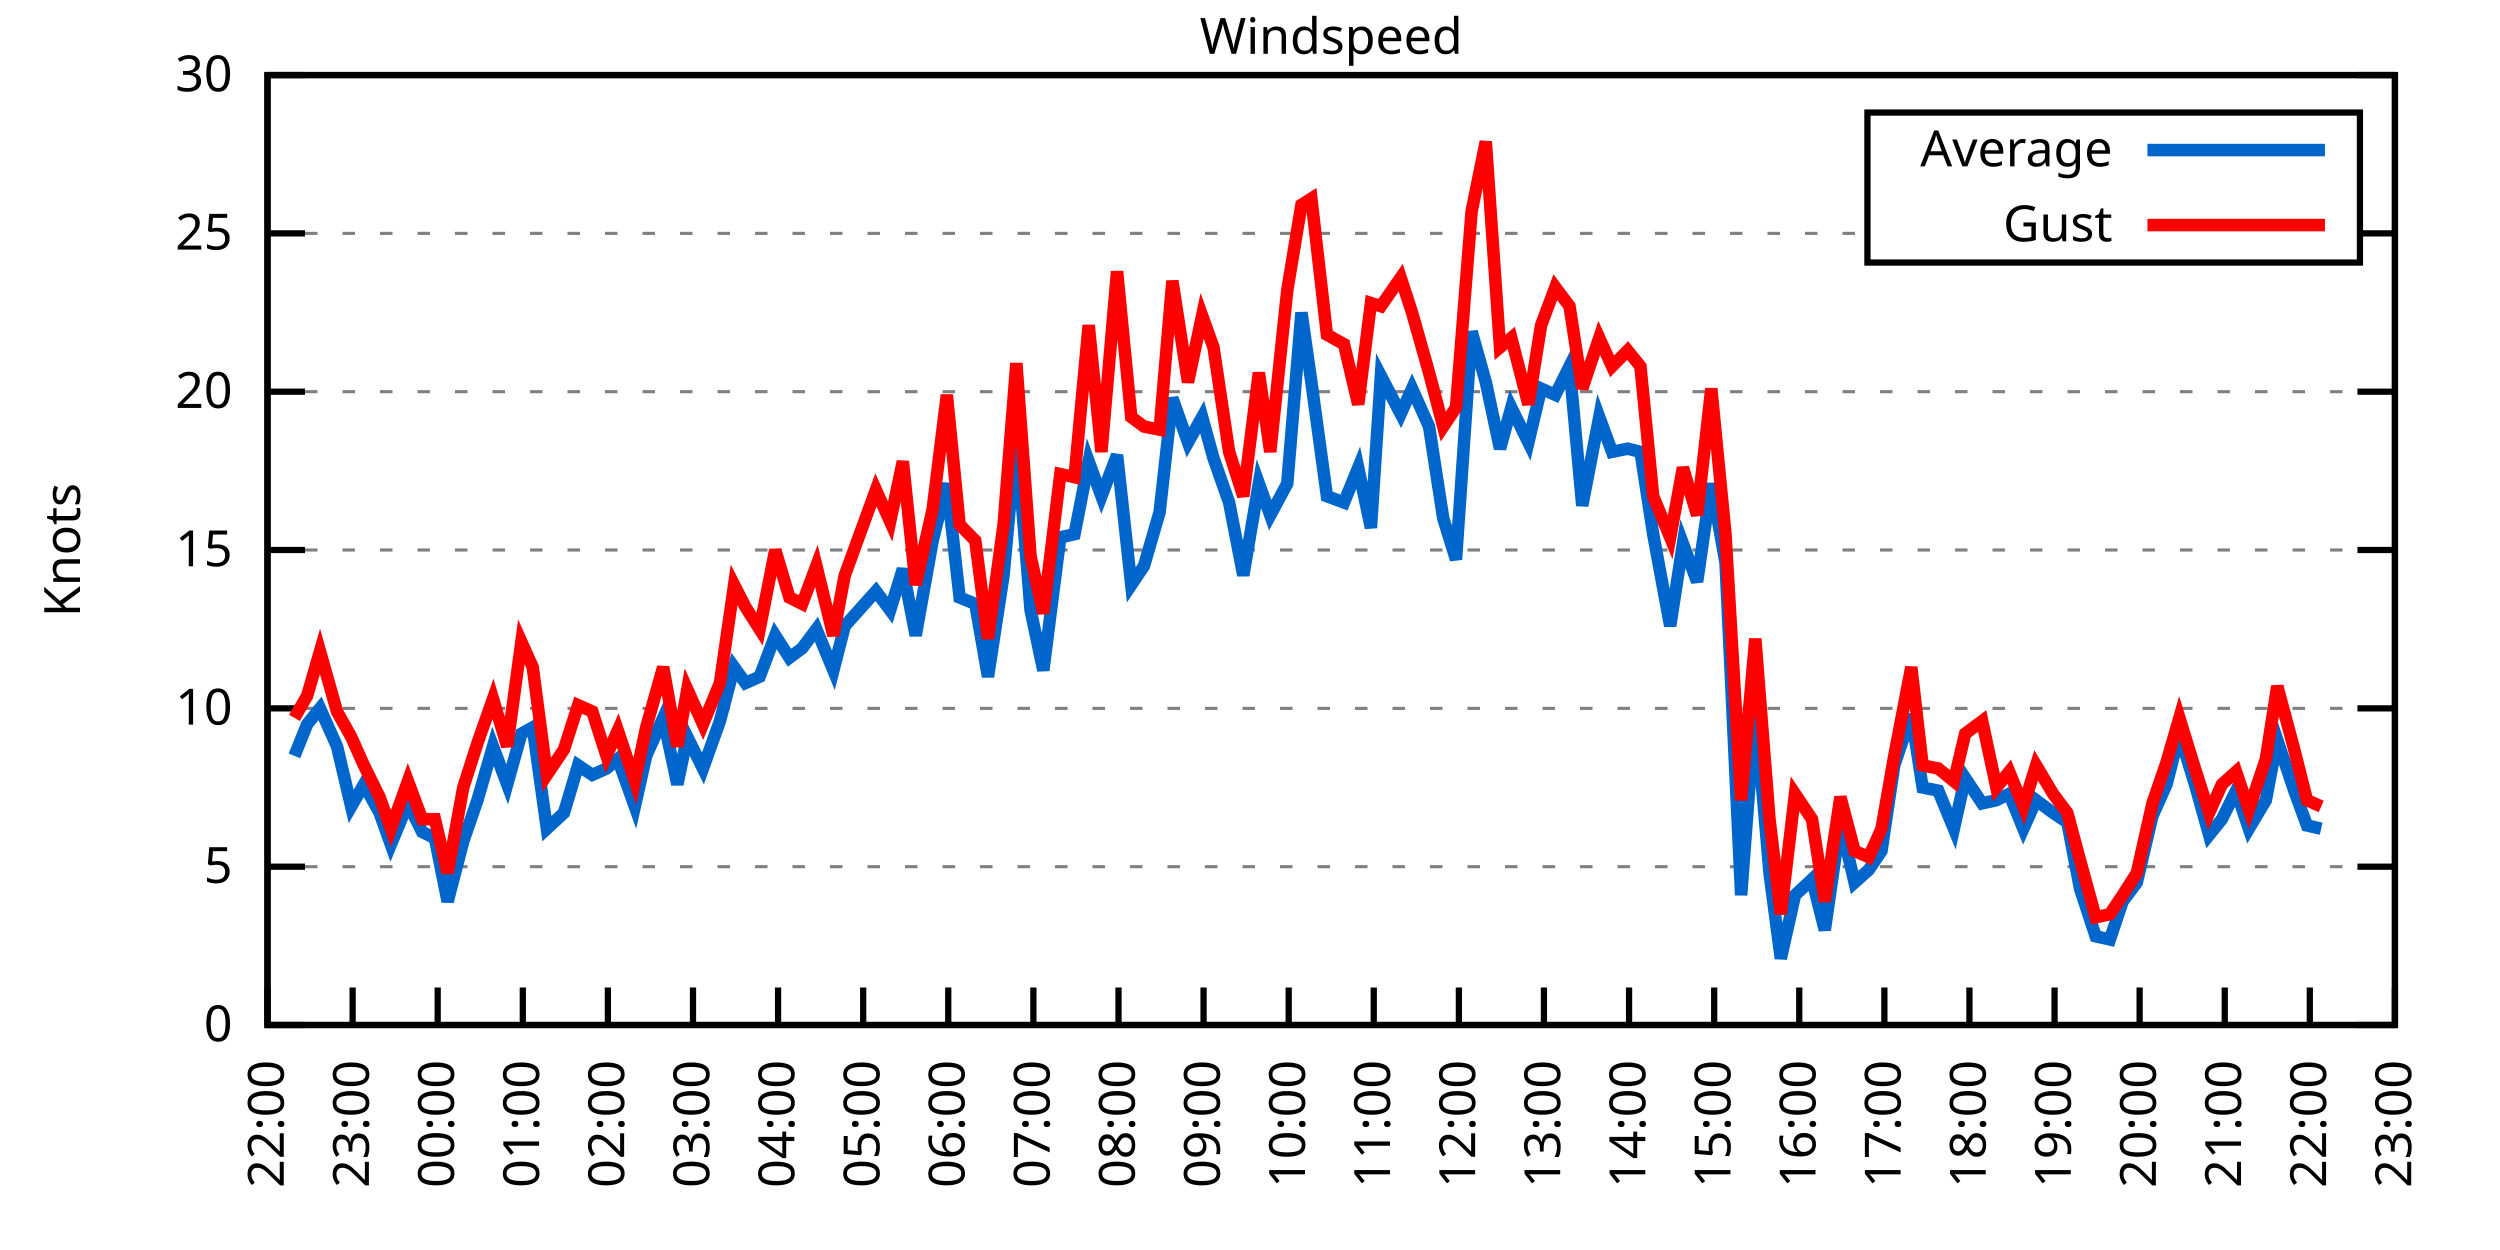
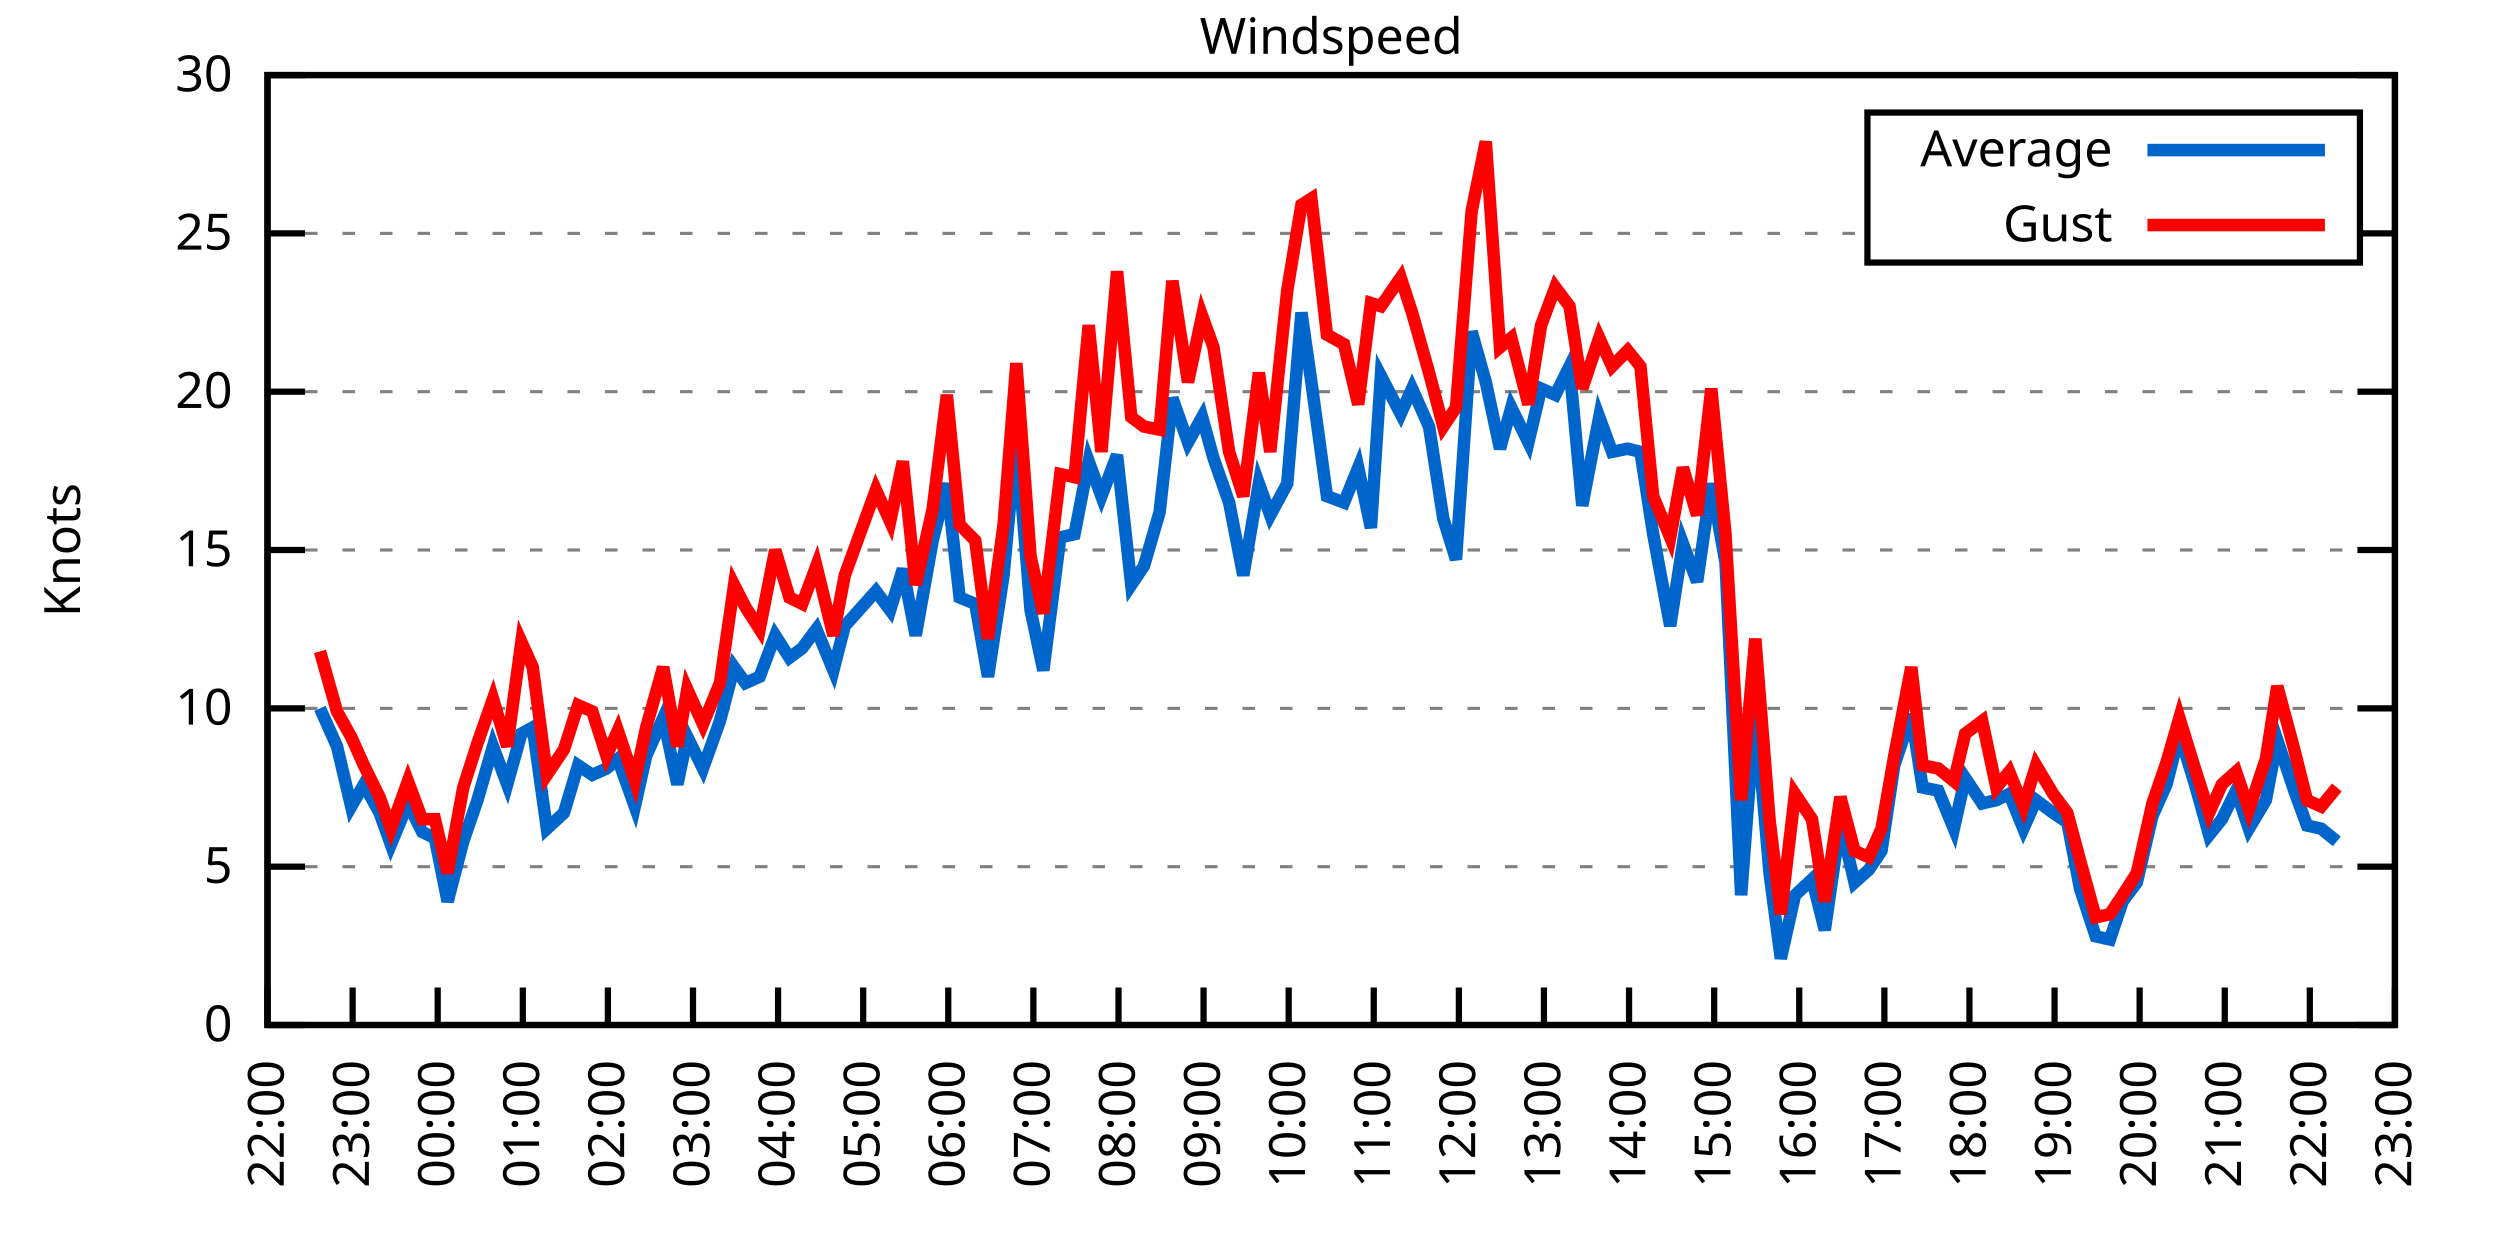
<svg xmlns="http://www.w3.org/2000/svg" xmlns:xlink="http://www.w3.org/1999/xlink" width="400" height="200" viewBox="0 0 400 200">
  <g id="gnuplot_canvas">
    <rect x="0" y="0" width="400" height="200" fill="none" />
    <defs>
      <circle id="gpDot" r="0.5" stroke-width="0.5" stroke="currentColor" />
      <path id="gpPt0" stroke-width="0.333" stroke="currentColor" d="M-1,0 h2 M0,-1 v2" />
      <path id="gpPt1" stroke-width="0.333" stroke="currentColor" d="M-1,-1 L1,1 M1,-1 L-1,1" />
      <path id="gpPt2" stroke-width="0.333" stroke="currentColor" d="M-1,0 L1,0 M0,-1 L0,1 M-1,-1 L1,1 M-1,1 L1,-1" />
      <rect id="gpPt3" stroke-width="0.333" stroke="currentColor" x="-1" y="-1" width="2" height="2" />
      <rect id="gpPt4" stroke-width="0.333" stroke="currentColor" fill="currentColor" x="-1" y="-1" width="2" height="2" />
      <circle id="gpPt5" stroke-width="0.333" stroke="currentColor" cx="0" cy="0" r="1" />
      <use xlink:href="#gpPt5" id="gpPt6" fill="currentColor" stroke="none" />
      <path id="gpPt7" stroke-width="0.333" stroke="currentColor" d="M0,-1.33 L-1.33,0.67 L1.33,0.67 z" />
      <use xlink:href="#gpPt7" id="gpPt8" fill="currentColor" stroke="none" />
      <use xlink:href="#gpPt7" id="gpPt9" stroke="currentColor" transform="rotate(180)" />
      <use xlink:href="#gpPt9" id="gpPt10" fill="currentColor" stroke="none" />
      <use xlink:href="#gpPt3" id="gpPt11" stroke="currentColor" transform="rotate(45)" />
      <use xlink:href="#gpPt11" id="gpPt12" fill="currentColor" stroke="none" />
      <path id="gpPt13" stroke-width="0.333" stroke="currentColor" d="M0,1.330 L1.265,0.411 L0.782,-1.067 L-0.782,-1.076 L-1.265,0.411 z" />
      <use xlink:href="#gpPt13" id="gpPt14" fill="currentColor" stroke="none" />
      <filter id="textbox" filterUnits="objectBoundingBox" x="0" y="0" height="1" width="1">
        <feFlood flood-color="white" flood-opacity="1" result="bgnd" />
        <feComposite in="SourceGraphic" in2="bgnd" operator="atop" />
      </filter>
      <filter id="greybox" filterUnits="objectBoundingBox" x="0" y="0" height="1" width="1">
        <feFlood flood-color="lightgrey" flood-opacity="1" result="grey" />
        <feComposite in="SourceGraphic" in2="grey" operator="atop" />
      </filter>
    </defs>
    <g fill="none" color="white" stroke="currentColor" stroke-width="1.00" stroke-linecap="butt" stroke-linejoin="miter">
</g>
    <g fill="none" color="black" stroke="currentColor" stroke-width="1.00" stroke-linecap="butt" stroke-linejoin="miter">
      <g stroke="none" shape-rendering="crispEdges">
        <polygon fill="rgb(255, 255, 255)" points="42.80,164.00 383.18,164.00 383.18,12.02 42.80,12.02 " />
      </g>
    </g>
    <g fill="none" color="black" stroke="currentColor" stroke-width="1.00" stroke-linecap="butt" stroke-linejoin="miter">
</g>
    <g fill="none" color="black" stroke="black" stroke-width="0.50" stroke-linecap="butt" stroke-linejoin="miter">
</g>
    <g fill="none" color="gray" stroke="currentColor" stroke-width="0.50" stroke-linecap="butt" stroke-linejoin="miter">
      <path stroke="gray" stroke-dasharray="2,4" class="gridline" d="M42.80,164.00 L383.19,164.00  " />
    </g>
    <g fill="none" color="gray" stroke="gray" stroke-width="1.00" stroke-linecap="butt" stroke-linejoin="miter">
</g>
    <g fill="none" color="black" stroke="currentColor" stroke-width="1.00" stroke-linecap="butt" stroke-linejoin="miter">
      <path stroke="black" d="M42.80,164.00 L48.80,164.00 M383.19,164.00 L377.19,164.00  " />
      <g transform="translate(37.20,166.60)" stroke="none" fill="black" font-family="Sans" font-size="8.00" text-anchor="end">
        <text>
          <tspan font-family="Sans"> 0</tspan>
        </text>
      </g>
    </g>
    <g fill="none" color="black" stroke="currentColor" stroke-width="1.00" stroke-linecap="butt" stroke-linejoin="miter">
</g>
    <g fill="none" color="black" stroke="black" stroke-width="0.50" stroke-linecap="butt" stroke-linejoin="miter">
</g>
    <g fill="none" color="gray" stroke="currentColor" stroke-width="0.50" stroke-linecap="butt" stroke-linejoin="miter">
      <path stroke="gray" stroke-dasharray="2,4" class="gridline" d="M42.80,138.67 L383.19,138.67  " />
    </g>
    <g fill="none" color="gray" stroke="gray" stroke-width="1.00" stroke-linecap="butt" stroke-linejoin="miter">
</g>
    <g fill="none" color="black" stroke="currentColor" stroke-width="1.00" stroke-linecap="butt" stroke-linejoin="miter">
      <path stroke="black" d="M42.80,138.67 L48.80,138.67 M383.19,138.67 L377.19,138.67  " />
      <g transform="translate(37.20,141.27)" stroke="none" fill="black" font-family="Sans" font-size="8.00" text-anchor="end">
        <text>
          <tspan font-family="Sans"> 5</tspan>
        </text>
      </g>
    </g>
    <g fill="none" color="black" stroke="currentColor" stroke-width="1.00" stroke-linecap="butt" stroke-linejoin="miter">
</g>
    <g fill="none" color="black" stroke="black" stroke-width="0.50" stroke-linecap="butt" stroke-linejoin="miter">
</g>
    <g fill="none" color="gray" stroke="currentColor" stroke-width="0.50" stroke-linecap="butt" stroke-linejoin="miter">
      <path stroke="gray" stroke-dasharray="2,4" class="gridline" d="M42.80,113.34 L383.19,113.34  " />
    </g>
    <g fill="none" color="gray" stroke="gray" stroke-width="1.00" stroke-linecap="butt" stroke-linejoin="miter">
</g>
    <g fill="none" color="black" stroke="currentColor" stroke-width="1.00" stroke-linecap="butt" stroke-linejoin="miter">
      <path stroke="black" d="M42.80,113.34 L48.80,113.34 M383.19,113.34 L377.19,113.34  " />
      <g transform="translate(37.20,115.94)" stroke="none" fill="black" font-family="Sans" font-size="8.00" text-anchor="end">
        <text>
          <tspan font-family="Sans"> 10</tspan>
        </text>
      </g>
    </g>
    <g fill="none" color="black" stroke="currentColor" stroke-width="1.00" stroke-linecap="butt" stroke-linejoin="miter">
</g>
    <g fill="none" color="black" stroke="black" stroke-width="0.50" stroke-linecap="butt" stroke-linejoin="miter">
</g>
    <g fill="none" color="gray" stroke="currentColor" stroke-width="0.50" stroke-linecap="butt" stroke-linejoin="miter">
      <path stroke="gray" stroke-dasharray="2,4" class="gridline" d="M42.80,88.00 L383.19,88.00  " />
    </g>
    <g fill="none" color="gray" stroke="gray" stroke-width="1.00" stroke-linecap="butt" stroke-linejoin="miter">
</g>
    <g fill="none" color="black" stroke="currentColor" stroke-width="1.00" stroke-linecap="butt" stroke-linejoin="miter">
      <path stroke="black" d="M42.80,88.00 L48.80,88.00 M383.19,88.00 L377.19,88.00  " />
      <g transform="translate(37.20,90.60)" stroke="none" fill="black" font-family="Sans" font-size="8.00" text-anchor="end">
        <text>
          <tspan font-family="Sans"> 15</tspan>
        </text>
      </g>
    </g>
    <g fill="none" color="black" stroke="currentColor" stroke-width="1.00" stroke-linecap="butt" stroke-linejoin="miter">
</g>
    <g fill="none" color="black" stroke="black" stroke-width="0.50" stroke-linecap="butt" stroke-linejoin="miter">
</g>
    <g fill="none" color="gray" stroke="currentColor" stroke-width="0.50" stroke-linecap="butt" stroke-linejoin="miter">
      <path stroke="gray" stroke-dasharray="2,4" class="gridline" d="M42.80,62.67 L383.19,62.67  " />
    </g>
    <g fill="none" color="gray" stroke="gray" stroke-width="1.00" stroke-linecap="butt" stroke-linejoin="miter">
</g>
    <g fill="none" color="black" stroke="currentColor" stroke-width="1.00" stroke-linecap="butt" stroke-linejoin="miter">
      <path stroke="black" d="M42.80,62.67 L48.80,62.67 M383.19,62.67 L377.19,62.67  " />
      <g transform="translate(37.20,65.27)" stroke="none" fill="black" font-family="Sans" font-size="8.00" text-anchor="end">
        <text>
          <tspan font-family="Sans"> 20</tspan>
        </text>
      </g>
    </g>
    <g fill="none" color="black" stroke="currentColor" stroke-width="1.00" stroke-linecap="butt" stroke-linejoin="miter">
</g>
    <g fill="none" color="black" stroke="black" stroke-width="0.50" stroke-linecap="butt" stroke-linejoin="miter">
</g>
    <g fill="none" color="gray" stroke="currentColor" stroke-width="0.50" stroke-linecap="butt" stroke-linejoin="miter">
      <path stroke="gray" stroke-dasharray="2,4" class="gridline" d="M42.80,37.34 L298.79,37.34 M377.59,37.34 L383.19,37.34  " />
    </g>
    <g fill="none" color="gray" stroke="gray" stroke-width="1.00" stroke-linecap="butt" stroke-linejoin="miter">
</g>
    <g fill="none" color="black" stroke="currentColor" stroke-width="1.00" stroke-linecap="butt" stroke-linejoin="miter">
      <path stroke="black" d="M42.80,37.34 L48.80,37.34 M383.19,37.34 L377.19,37.34  " />
      <g transform="translate(37.20,39.94)" stroke="none" fill="black" font-family="Sans" font-size="8.00" text-anchor="end">
        <text>
          <tspan font-family="Sans"> 25</tspan>
        </text>
      </g>
    </g>
    <g fill="none" color="black" stroke="currentColor" stroke-width="1.00" stroke-linecap="butt" stroke-linejoin="miter">
</g>
    <g fill="none" color="black" stroke="black" stroke-width="0.50" stroke-linecap="butt" stroke-linejoin="miter">
</g>
    <g fill="none" color="gray" stroke="currentColor" stroke-width="0.50" stroke-linecap="butt" stroke-linejoin="miter">
      <path stroke="gray" stroke-dasharray="2,4" class="gridline" d="M42.80,12.01 L383.19,12.01  " />
    </g>
    <g fill="none" color="gray" stroke="gray" stroke-width="1.00" stroke-linecap="butt" stroke-linejoin="miter">
</g>
    <g fill="none" color="black" stroke="currentColor" stroke-width="1.00" stroke-linecap="butt" stroke-linejoin="miter">
      <path stroke="black" d="M42.80,12.01 L48.80,12.01 M383.19,12.01 L377.19,12.01  " />
      <g transform="translate(37.20,14.61)" stroke="none" fill="black" font-family="Sans" font-size="8.00" text-anchor="end">
        <text>
          <tspan font-family="Sans"> 30</tspan>
        </text>
      </g>
    </g>
    <g fill="none" color="black" stroke="currentColor" stroke-width="1.00" stroke-linecap="butt" stroke-linejoin="miter">
      <path stroke="black" d="M42.80,164.00 L42.80,158.00  " />
      <g transform="translate(45.40,169.60) rotate(270.00)" stroke="none" fill="black" font-family="Sans" font-size="8.00" text-anchor="end">
        <text>
          <tspan font-family="Sans">22:00</tspan>
        </text>
      </g>
    </g>
    <g fill="none" color="black" stroke="currentColor" stroke-width="1.00" stroke-linecap="butt" stroke-linejoin="miter">
      <path stroke="black" d="M56.42,164.00 L56.42,158.00  " />
      <g transform="translate(59.02,169.60) rotate(270.00)" stroke="none" fill="black" font-family="Sans" font-size="8.00" text-anchor="end">
        <text>
          <tspan font-family="Sans">23:00</tspan>
        </text>
      </g>
    </g>
    <g fill="none" color="black" stroke="currentColor" stroke-width="1.00" stroke-linecap="butt" stroke-linejoin="miter">
      <path stroke="black" d="M70.03,164.00 L70.03,158.00  " />
      <g transform="translate(72.63,169.60) rotate(270.00)" stroke="none" fill="black" font-family="Sans" font-size="8.00" text-anchor="end">
        <text>
          <tspan font-family="Sans">00:00</tspan>
        </text>
      </g>
    </g>
    <g fill="none" color="black" stroke="currentColor" stroke-width="1.00" stroke-linecap="butt" stroke-linejoin="miter">
      <path stroke="black" d="M83.65,164.00 L83.65,158.00  " />
      <g transform="translate(86.25,169.60) rotate(270.00)" stroke="none" fill="black" font-family="Sans" font-size="8.00" text-anchor="end">
        <text>
          <tspan font-family="Sans">01:00</tspan>
        </text>
      </g>
    </g>
    <g fill="none" color="black" stroke="currentColor" stroke-width="1.00" stroke-linecap="butt" stroke-linejoin="miter">
      <path stroke="black" d="M97.26,164.00 L97.26,158.00  " />
      <g transform="translate(99.86,169.60) rotate(270.00)" stroke="none" fill="black" font-family="Sans" font-size="8.00" text-anchor="end">
        <text>
          <tspan font-family="Sans">02:00</tspan>
        </text>
      </g>
    </g>
    <g fill="none" color="black" stroke="currentColor" stroke-width="1.00" stroke-linecap="butt" stroke-linejoin="miter">
      <path stroke="black" d="M110.88,164.00 L110.88,158.00  " />
      <g transform="translate(113.48,169.60) rotate(270.00)" stroke="none" fill="black" font-family="Sans" font-size="8.00" text-anchor="end">
        <text>
          <tspan font-family="Sans">03:00</tspan>
        </text>
      </g>
    </g>
    <g fill="none" color="black" stroke="currentColor" stroke-width="1.00" stroke-linecap="butt" stroke-linejoin="miter">
      <path stroke="black" d="M124.49,164.00 L124.49,158.00  " />
      <g transform="translate(127.09,169.60) rotate(270.00)" stroke="none" fill="black" font-family="Sans" font-size="8.00" text-anchor="end">
        <text>
          <tspan font-family="Sans">04:00</tspan>
        </text>
      </g>
    </g>
    <g fill="none" color="black" stroke="currentColor" stroke-width="1.00" stroke-linecap="butt" stroke-linejoin="miter">
      <path stroke="black" d="M138.11,164.00 L138.11,158.00  " />
      <g transform="translate(140.71,169.60) rotate(270.00)" stroke="none" fill="black" font-family="Sans" font-size="8.00" text-anchor="end">
        <text>
          <tspan font-family="Sans">05:00</tspan>
        </text>
      </g>
    </g>
    <g fill="none" color="black" stroke="currentColor" stroke-width="1.00" stroke-linecap="butt" stroke-linejoin="miter">
      <path stroke="black" d="M151.72,164.00 L151.72,158.00  " />
      <g transform="translate(154.32,169.60) rotate(270.00)" stroke="none" fill="black" font-family="Sans" font-size="8.00" text-anchor="end">
        <text>
          <tspan font-family="Sans">06:00</tspan>
        </text>
      </g>
    </g>
    <g fill="none" color="black" stroke="currentColor" stroke-width="1.00" stroke-linecap="butt" stroke-linejoin="miter">
      <path stroke="black" d="M165.34,164.00 L165.34,158.00  " />
      <g transform="translate(167.94,169.60) rotate(270.00)" stroke="none" fill="black" font-family="Sans" font-size="8.00" text-anchor="end">
        <text>
          <tspan font-family="Sans">07:00</tspan>
        </text>
      </g>
    </g>
    <g fill="none" color="black" stroke="currentColor" stroke-width="1.00" stroke-linecap="butt" stroke-linejoin="miter">
      <path stroke="black" d="M178.96,164.00 L178.96,158.00  " />
      <g transform="translate(181.56,169.60) rotate(270.00)" stroke="none" fill="black" font-family="Sans" font-size="8.00" text-anchor="end">
        <text>
          <tspan font-family="Sans">08:00</tspan>
        </text>
      </g>
    </g>
    <g fill="none" color="black" stroke="currentColor" stroke-width="1.00" stroke-linecap="butt" stroke-linejoin="miter">
      <path stroke="black" d="M192.57,164.00 L192.57,158.00  " />
      <g transform="translate(195.17,169.60) rotate(270.00)" stroke="none" fill="black" font-family="Sans" font-size="8.00" text-anchor="end">
        <text>
          <tspan font-family="Sans">09:00</tspan>
        </text>
      </g>
    </g>
    <g fill="none" color="black" stroke="currentColor" stroke-width="1.00" stroke-linecap="butt" stroke-linejoin="miter">
      <path stroke="black" d="M206.19,164.00 L206.19,158.00  " />
      <g transform="translate(208.79,169.60) rotate(270.00)" stroke="none" fill="black" font-family="Sans" font-size="8.00" text-anchor="end">
        <text>
          <tspan font-family="Sans">10:00</tspan>
        </text>
      </g>
    </g>
    <g fill="none" color="black" stroke="currentColor" stroke-width="1.00" stroke-linecap="butt" stroke-linejoin="miter">
      <path stroke="black" d="M219.80,164.00 L219.80,158.00  " />
      <g transform="translate(222.40,169.60) rotate(270.00)" stroke="none" fill="black" font-family="Sans" font-size="8.00" text-anchor="end">
        <text>
          <tspan font-family="Sans">11:00</tspan>
        </text>
      </g>
    </g>
    <g fill="none" color="black" stroke="currentColor" stroke-width="1.00" stroke-linecap="butt" stroke-linejoin="miter">
      <path stroke="black" d="M233.42,164.00 L233.42,158.00  " />
      <g transform="translate(236.02,169.60) rotate(270.00)" stroke="none" fill="black" font-family="Sans" font-size="8.00" text-anchor="end">
        <text>
          <tspan font-family="Sans">12:00</tspan>
        </text>
      </g>
    </g>
    <g fill="none" color="black" stroke="currentColor" stroke-width="1.00" stroke-linecap="butt" stroke-linejoin="miter">
      <path stroke="black" d="M247.03,164.00 L247.03,158.00  " />
      <g transform="translate(249.63,169.60) rotate(270.00)" stroke="none" fill="black" font-family="Sans" font-size="8.00" text-anchor="end">
        <text>
          <tspan font-family="Sans">13:00</tspan>
        </text>
      </g>
    </g>
    <g fill="none" color="black" stroke="currentColor" stroke-width="1.00" stroke-linecap="butt" stroke-linejoin="miter">
      <path stroke="black" d="M260.65,164.00 L260.65,158.00  " />
      <g transform="translate(263.25,169.60) rotate(270.00)" stroke="none" fill="black" font-family="Sans" font-size="8.00" text-anchor="end">
        <text>
          <tspan font-family="Sans">14:00</tspan>
        </text>
      </g>
    </g>
    <g fill="none" color="black" stroke="currentColor" stroke-width="1.00" stroke-linecap="butt" stroke-linejoin="miter">
      <path stroke="black" d="M274.27,164.00 L274.27,158.00  " />
      <g transform="translate(276.87,169.60) rotate(270.00)" stroke="none" fill="black" font-family="Sans" font-size="8.00" text-anchor="end">
        <text>
          <tspan font-family="Sans">15:00</tspan>
        </text>
      </g>
    </g>
    <g fill="none" color="black" stroke="currentColor" stroke-width="1.00" stroke-linecap="butt" stroke-linejoin="miter">
      <path stroke="black" d="M287.88,164.00 L287.88,158.00  " />
      <g transform="translate(290.48,169.60) rotate(270.00)" stroke="none" fill="black" font-family="Sans" font-size="8.00" text-anchor="end">
        <text>
          <tspan font-family="Sans">16:00</tspan>
        </text>
      </g>
    </g>
    <g fill="none" color="black" stroke="currentColor" stroke-width="1.00" stroke-linecap="butt" stroke-linejoin="miter">
      <path stroke="black" d="M301.50,164.00 L301.50,158.00  " />
      <g transform="translate(304.10,169.60) rotate(270.00)" stroke="none" fill="black" font-family="Sans" font-size="8.00" text-anchor="end">
        <text>
          <tspan font-family="Sans">17:00</tspan>
        </text>
      </g>
    </g>
    <g fill="none" color="black" stroke="currentColor" stroke-width="1.00" stroke-linecap="butt" stroke-linejoin="miter">
      <path stroke="black" d="M315.11,164.00 L315.11,158.00  " />
      <g transform="translate(317.71,169.60) rotate(270.00)" stroke="none" fill="black" font-family="Sans" font-size="8.00" text-anchor="end">
        <text>
          <tspan font-family="Sans">18:00</tspan>
        </text>
      </g>
    </g>
    <g fill="none" color="black" stroke="currentColor" stroke-width="1.00" stroke-linecap="butt" stroke-linejoin="miter">
      <path stroke="black" d="M328.73,164.00 L328.73,158.00  " />
      <g transform="translate(331.33,169.60) rotate(270.00)" stroke="none" fill="black" font-family="Sans" font-size="8.00" text-anchor="end">
        <text>
          <tspan font-family="Sans">19:00</tspan>
        </text>
      </g>
    </g>
    <g fill="none" color="black" stroke="currentColor" stroke-width="1.00" stroke-linecap="butt" stroke-linejoin="miter">
      <path stroke="black" d="M342.34,164.00 L342.34,158.00  " />
      <g transform="translate(344.94,169.60) rotate(270.00)" stroke="none" fill="black" font-family="Sans" font-size="8.00" text-anchor="end">
        <text>
          <tspan font-family="Sans">20:00</tspan>
        </text>
      </g>
    </g>
    <g fill="none" color="black" stroke="currentColor" stroke-width="1.00" stroke-linecap="butt" stroke-linejoin="miter">
      <path stroke="black" d="M355.96,164.00 L355.96,158.00  " />
      <g transform="translate(358.56,169.60) rotate(270.00)" stroke="none" fill="black" font-family="Sans" font-size="8.00" text-anchor="end">
        <text>
          <tspan font-family="Sans">21:00</tspan>
        </text>
      </g>
    </g>
    <g fill="none" color="black" stroke="currentColor" stroke-width="1.00" stroke-linecap="butt" stroke-linejoin="miter">
      <path stroke="black" d="M369.57,164.00 L369.57,158.00  " />
      <g transform="translate(372.17,169.60) rotate(270.00)" stroke="none" fill="black" font-family="Sans" font-size="8.00" text-anchor="end">
        <text>
          <tspan font-family="Sans">22:00</tspan>
        </text>
      </g>
    </g>
    <g fill="none" color="black" stroke="currentColor" stroke-width="1.00" stroke-linecap="butt" stroke-linejoin="miter">
      <path stroke="black" d="M383.19,164.00 L383.19,158.00  " />
      <g transform="translate(385.79,169.60) rotate(270.00)" stroke="none" fill="black" font-family="Sans" font-size="8.00" text-anchor="end">
        <text>
          <tspan font-family="Sans">23:00</tspan>
        </text>
      </g>
    </g>
    <g fill="none" color="black" stroke="currentColor" stroke-width="1.00" stroke-linecap="butt" stroke-linejoin="miter">
</g>
    <g fill="none" color="black" stroke="currentColor" stroke-width="1.00" stroke-linecap="butt" stroke-linejoin="miter">
      <path stroke="black" d="M42.80,12.01 L42.80,164.00 L383.19,164.00 L383.19,12.01 L42.80,12.01 Z  " />
    </g>
    <g fill="none" color="black" stroke="currentColor" stroke-width="1.00" stroke-linecap="butt" stroke-linejoin="miter">
</g>
    <g fill="none" color="black" stroke="currentColor" stroke-width="1.00" stroke-linecap="butt" stroke-linejoin="miter">
      <path stroke="black" d="M298.79,42.01 L298.79,18.01 L377.59,18.01 L377.59,42.01 L298.79,42.01 Z  " />
    </g>
    <g id="Windspeed_plot_1">
      <g fill="none" color="white" stroke="black" stroke-width="2.00" stroke-linecap="butt" stroke-linejoin="miter">
</g>
      <g fill="none" color="black" stroke="currentColor" stroke-width="2.00" stroke-linecap="butt" stroke-linejoin="miter">
        <g transform="translate(337.99,26.61)" stroke="none" fill="black" font-family="Sans" font-size="8.00" text-anchor="end">
          <text>
            <tspan font-family="Sans">Average</tspan>
          </text>
        </g>
      </g>
      <g fill="none" color="black" stroke="currentColor" stroke-width="2.00" stroke-linecap="butt" stroke-linejoin="miter">
-         <path stroke="rgb(  0, 102, 204)" d="M343.59,24.01 L371.99,24.01 M47.11,120.94 L49.15,115.87 L51.20,113.34 L53.92,119.42 L56.19,129.04 L58.23,125.50   L60.73,130.06 L62.54,135.12 L65.27,128.54 L67.54,133.10 L69.58,134.11 L71.62,144.24 L74.12,134.62 L76.39,128.03   L78.88,119.42 L81.15,125.50 L83.42,117.39 L85.24,116.38 L87.50,132.59 L90.23,130.06 L92.50,122.46 L94.77,123.98   L97.04,122.96 L98.85,121.44 L101.57,129.04 L103.39,120.94 L106.11,114.86 L108.38,125.50 L109.97,117.90 L112.47,122.96   L115.19,115.36 L117.46,106.75 L119.27,109.28 L121.54,108.27 L124.04,101.68 L126.31,105.23 L128.35,103.71 L130.62,100.67   L133.34,107.26 L135.16,100.16 L140.15,94.59 L142.42,97.63 L144.46,91.04 L146.51,101.68 L149.23,86.49 L151.50,77.37   L153.54,95.60 L156.04,96.62 L158.08,108.27 L160.57,92.06 L162.62,69.77 L164.89,97.63 L166.93,107.26 L169.65,85.98   L171.92,85.47 L174.19,73.82 L176.23,79.39 L178.73,72.81 L181.00,93.58 L183.04,90.54 L185.54,81.93 L187.58,63.69   L190.08,70.78 L192.34,66.73 L194.16,73.31 L196.66,80.41 L198.93,92.06 L201.42,77.37 L203.24,82.43 L205.96,77.37   L208.23,50.01 L209.82,61.15 L212.31,79.39 L215.04,80.41 L217.31,74.83 L219.35,84.46 L220.94,60.14 L224.11,66.22   L225.93,62.17 L228.65,68.25 L230.92,82.94 L232.96,89.52 L235.46,53.05 L237.73,61.15 L240.00,71.79 L241.81,65.21   L244.54,70.78 L246.58,62.17 L248.85,63.18 L251.12,58.62 L253.16,80.91 L255.88,66.73 L257.93,72.30 L260.42,71.79   L262.47,72.30 L264.51,85.47 L267.23,100.16 L269.27,86.99 L271.54,93.07 L273.81,77.37 L276.08,90.03 L278.58,143.23   L280.85,113.34 L283.12,139.68 L284.93,153.36 L287.20,143.23 L289.92,140.69 L291.97,148.80 L294.46,131.58 L296.73,141.20   L299.00,139.17 L301.04,136.14 L303.08,122.46 L305.81,114.35 L307.62,126.00 L310.12,126.51 L312.62,132.59 L314.43,124.48   L317.15,128.54 L319.42,128.03 L321.47,127.02 L323.74,132.59 L325.78,128.03 L328.50,130.06 L330.77,131.58 L332.81,142.21   L335.31,149.81 L337.58,150.32 L339.62,144.24 L341.89,141.20 L344.39,130.56 L346.65,125.50 L348.70,117.39 L351.19,125.50   L353.46,133.60 L355.50,131.07 L357.77,126.51 L359.82,132.59 L362.54,128.03 L364.36,118.40 L367.08,126.51 L369.12,132.08   L371.39,132.59  " />
+         <path stroke="rgb(  0, 102, 204)" d="M343.59,24.01 L371.99,24.01 M51.20,113.34 L53.92,119.42 L56.19,129.04 L58.23,125.50 L60.73,130.06 L62.54,135.12   L65.27,128.54 L67.54,133.10 L69.58,134.11 L71.62,144.24 L74.12,134.62 L76.39,128.03 L78.88,119.42 L81.15,125.50   L83.42,117.39 L85.24,116.38 L87.50,132.59 L90.23,130.06 L92.50,122.46 L94.77,123.98 L97.04,122.96 L98.85,121.44   L101.57,129.04 L103.39,120.94 L106.11,114.86 L108.38,125.50 L109.97,117.90 L112.47,122.96 L115.19,115.36 L117.46,106.75   L119.27,109.28 L121.54,108.27 L124.04,101.68 L126.31,105.23 L128.35,103.71 L130.62,100.67 L133.34,107.26 L135.16,100.16   L140.15,94.59 L142.42,97.63 L144.46,91.04 L146.51,101.68 L149.23,86.49 L151.50,77.37 L153.54,95.60 L156.04,96.62   L158.08,108.27 L160.57,92.06 L162.62,69.77 L164.89,97.63 L166.93,107.26 L169.65,85.98 L171.92,85.47 L174.19,73.82   L176.23,79.39 L178.73,72.81 L181.00,93.58 L183.04,90.54 L185.54,81.93 L187.58,63.69 L190.08,70.78 L192.34,66.73   L194.16,73.31 L196.66,80.41 L198.93,92.06 L201.42,77.37 L203.24,82.43 L205.96,77.37 L208.23,50.01 L209.82,61.15   L212.31,79.39 L215.04,80.41 L217.31,74.83 L219.35,84.46 L220.94,60.14 L224.11,66.22 L225.93,62.17 L228.65,68.25   L230.92,82.94 L232.96,89.52 L235.46,53.05 L237.73,61.15 L240.00,71.79 L241.81,65.21 L244.54,70.78 L246.58,62.17   L248.85,63.18 L251.12,58.62 L253.16,80.91 L255.88,66.73 L257.93,72.30 L260.42,71.79 L262.47,72.30 L264.51,85.47   L267.23,100.16 L269.27,86.99 L271.54,93.07 L273.81,77.37 L276.08,90.03 L278.58,143.23 L280.85,113.34 L283.12,139.68   L284.93,153.36 L287.20,143.23 L289.92,140.69 L291.97,148.80 L294.46,131.58 L296.73,141.20 L299.00,139.17 L301.04,136.14   L303.08,122.46 L305.81,114.35 L307.62,126.00 L310.12,126.51 L312.62,132.59 L314.43,124.48 L317.15,128.54 L319.42,128.03   L321.47,127.02 L323.74,132.59 L325.78,128.03 L328.50,130.06 L330.77,131.58 L332.81,142.21 L335.31,149.81 L337.58,150.32   L339.62,144.24 L341.89,141.20 L344.39,130.56 L346.65,125.50 L348.70,117.39 L351.19,125.50 L353.46,133.60 L355.50,131.07   L357.77,126.51 L359.82,132.59 L362.54,128.03 L364.36,118.40 L367.08,126.51 L369.12,132.08 L371.39,132.59 L373.89,134.62    " />
      </g>
    </g>
    <g id="Windspeed_plot_2">
      <g fill="none" color="black" stroke="currentColor" stroke-width="2.00" stroke-linecap="butt" stroke-linejoin="miter">
        <g transform="translate(337.99,38.61)" stroke="none" fill="black" font-family="Sans" font-size="8.00" text-anchor="end">
          <text>
            <tspan font-family="Sans">Gust</tspan>
          </text>
        </g>
      </g>
      <g fill="none" color="black" stroke="currentColor" stroke-width="2.00" stroke-linecap="butt" stroke-linejoin="miter">
-         <path stroke="rgb(255,   0,   0)" d="M343.59,36.01 L371.99,36.01 M47.11,114.86 L49.15,111.31 L51.20,104.22 L53.92,113.84 L56.19,117.90 L58.23,122.46   L60.73,127.52 L62.54,132.59 L65.27,124.99 L67.54,131.07 L69.58,131.07 L71.62,139.68 L74.12,126.00 L76.39,118.91   L78.88,111.82 L81.15,119.42 L83.42,102.70 L85.24,106.75 L87.50,123.98 L90.23,119.92 L92.50,112.83 L94.77,113.84   L97.04,120.94 L98.85,116.88 L101.57,124.99 L103.39,116.38 L106.11,106.75 L108.38,119.42 L109.97,110.30 L112.47,115.87   L115.19,109.28 L117.46,93.58 L119.27,97.12 L121.54,100.67 L124.04,88.00 L126.31,95.60 L128.35,96.62 L130.62,90.54   L133.34,101.68 L135.16,92.06 L140.15,78.38 L142.42,83.45 L144.46,73.82 L146.51,93.58 L149.23,81.42 L151.50,63.18   L153.54,83.95 L156.04,86.49 L158.08,102.19 L160.57,83.95 L162.62,58.11 L164.89,89.02 L166.93,98.14 L169.65,75.85   L171.92,76.35 L174.19,52.03 L176.23,72.30 L178.73,43.42 L181.00,66.73 L183.04,68.25 L185.54,68.75 L187.58,44.94   L190.08,61.15 L192.34,50.51 L194.16,55.58 L196.66,72.30 L198.93,79.39 L201.42,59.63 L203.24,72.30 L205.96,46.46   L208.23,32.78 L209.82,31.77 L212.31,53.55 L215.04,55.07 L217.31,64.70 L219.35,48.49 L220.94,48.99 L224.11,44.43   L225.93,50.01 L228.65,59.63 L230.92,68.25 L232.96,65.21 L235.46,33.80 L237.73,22.65 L240.00,55.58 L241.81,54.06   L244.54,64.70 L246.58,52.03 L248.85,45.95 L251.12,48.99 L253.16,62.17 L255.88,54.06 L257.93,58.62 L260.42,56.09   L262.47,58.62 L264.51,79.39 L267.23,85.98 L269.27,74.83 L271.54,82.43 L273.81,62.17 L276.08,85.47 L278.58,128.03   L280.85,102.19 L283.12,131.07 L284.93,146.27 L287.20,127.02 L289.92,131.07 L291.97,144.24 L294.46,127.52 L296.73,136.14   L299.00,137.15 L301.04,132.59 L303.08,120.94 L305.81,106.75 L307.62,122.46 L310.12,122.96 L312.62,124.99 L314.43,117.39   L317.15,115.36 L319.42,126.00 L321.47,123.47 L323.74,129.04 L325.78,122.46 L328.50,127.02 L330.77,130.06 L332.81,137.66   L335.31,146.77 L337.58,146.27 L339.62,143.23 L341.89,139.68 L344.39,128.54 L346.65,121.95 L348.70,114.86 L351.19,122.96   L353.46,130.06 L355.50,125.50 L357.77,123.47 L359.82,129.55 L362.54,121.44 L364.36,109.79 L367.08,119.92 L369.12,128.03   L371.39,129.04  " />
+         <path stroke="rgb(255,   0,   0)" d="M343.59,36.01 L371.99,36.01 M51.20,104.22 L53.92,113.84 L56.19,117.90 L58.23,122.46 L60.73,127.52 L62.54,132.59   L65.27,124.99 L67.54,131.07 L69.58,131.07 L71.62,139.68 L74.12,126.00 L76.39,118.91 L78.88,111.82 L81.15,119.42   L83.42,102.70 L85.24,106.75 L87.50,123.98 L90.23,119.92 L92.50,112.83 L94.77,113.84 L97.04,120.94 L98.85,116.88   L101.57,124.99 L103.39,116.38 L106.11,106.75 L108.38,119.42 L109.97,110.30 L112.47,115.87 L115.19,109.28 L117.46,93.58   L119.27,97.12 L121.54,100.67 L124.04,88.00 L126.31,95.60 L128.35,96.62 L130.62,90.54 L133.34,101.68 L135.16,92.06   L140.15,78.38 L142.42,83.45 L144.46,73.82 L146.51,93.58 L149.23,81.42 L151.50,63.18 L153.54,83.95 L156.04,86.49   L158.08,102.19 L160.57,83.95 L162.62,58.11 L164.89,89.02 L166.93,98.14 L169.65,75.85 L171.92,76.35 L174.19,52.03   L176.23,72.30 L178.73,43.42 L181.00,66.73 L183.04,68.25 L185.54,68.75 L187.58,44.94 L190.08,61.15 L192.34,50.51   L194.16,55.58 L196.66,72.30 L198.93,79.39 L201.42,59.63 L203.24,72.30 L205.96,46.46 L208.23,32.78 L209.82,31.77   L212.31,53.55 L215.04,55.07 L217.31,64.70 L219.35,48.49 L220.94,48.99 L224.11,44.43 L225.93,50.01 L228.65,59.63   L230.92,68.25 L232.96,65.21 L235.46,33.80 L237.73,22.65 L240.00,55.58 L241.81,54.06 L244.54,64.70 L246.58,52.03   L248.85,45.95 L251.12,48.99 L253.16,62.17 L255.88,54.06 L257.93,58.62 L260.42,56.09 L262.47,58.62 L264.51,79.39   L267.23,85.98 L269.27,74.83 L271.54,82.43 L273.81,62.17 L276.08,85.47 L278.58,128.03 L280.85,102.19 L283.12,131.07   L284.93,146.27 L287.20,127.02 L289.92,131.07 L291.97,144.24 L294.46,127.52 L296.73,136.14 L299.00,137.15 L301.04,132.59   L303.08,120.94 L305.81,106.75 L307.62,122.46 L310.12,122.96 L312.62,124.99 L314.43,117.39 L317.15,115.36 L319.42,126.00   L321.47,123.47 L323.74,129.04 L325.78,122.46 L328.50,127.02 L330.77,130.06 L332.81,137.66 L335.31,146.77 L337.58,146.27   L339.62,143.23 L341.89,139.68 L344.39,128.54 L346.65,121.95 L348.70,114.86 L351.19,122.96 L353.46,130.06 L355.50,125.50   L357.77,123.47 L359.82,129.55 L362.54,121.44 L364.36,109.79 L367.08,119.92 L369.12,128.03 L371.39,129.04 L373.89,126.00    " />
      </g>
    </g>
    <g fill="none" color="black" stroke="currentColor" stroke-width="2.00" stroke-linecap="butt" stroke-linejoin="miter">
</g>
    <g fill="none" color="black" stroke="black" stroke-width="1.00" stroke-linecap="butt" stroke-linejoin="miter">
</g>
    <g fill="none" color="black" stroke="currentColor" stroke-width="1.00" stroke-linecap="butt" stroke-linejoin="miter">
      <path stroke="black" d="M42.80,12.01 L42.80,164.00 L383.19,164.00 L383.19,12.01 L42.80,12.01 Z  " />
      <g transform="translate(12.80,88.01) rotate(270.00)" stroke="none" fill="black" font-family="Sans" font-size="8.00" text-anchor="middle">
        <text>
          <tspan font-family="Sans">Knots</tspan>
        </text>
      </g>
    </g>
    <g fill="none" color="black" stroke="currentColor" stroke-width="1.00" stroke-linecap="butt" stroke-linejoin="miter">
</g>
    <g fill="none" color="black" stroke="currentColor" stroke-width="1.00" stroke-linecap="butt" stroke-linejoin="miter">
      <g transform="translate(212.99,8.61)" stroke="none" fill="black" font-family="Sans" font-size="8.00" text-anchor="middle">
        <text>
          <tspan font-family="Sans">Windspeed</tspan>
        </text>
      </g>
    </g>
    <g fill="none" color="black" stroke="currentColor" stroke-width="1.00" stroke-linecap="butt" stroke-linejoin="miter">
</g>
  </g>
</svg>
